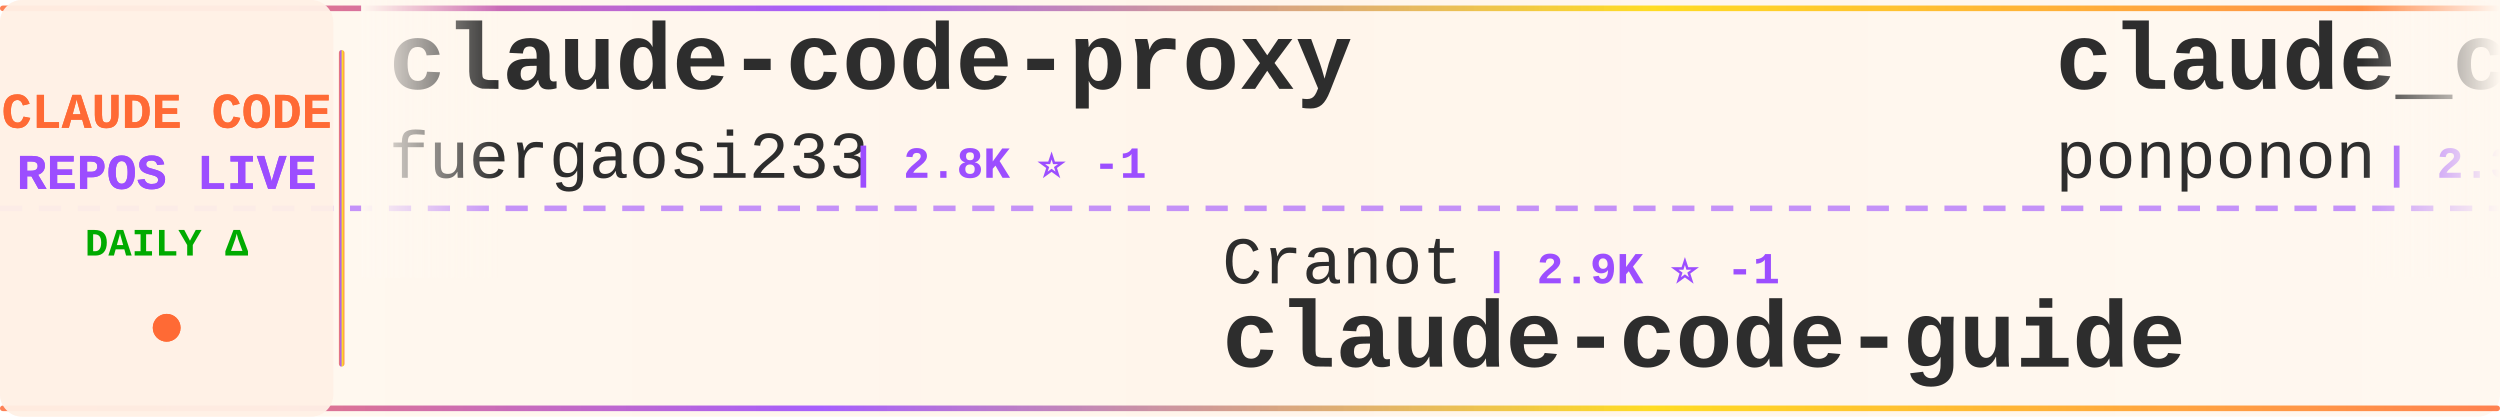
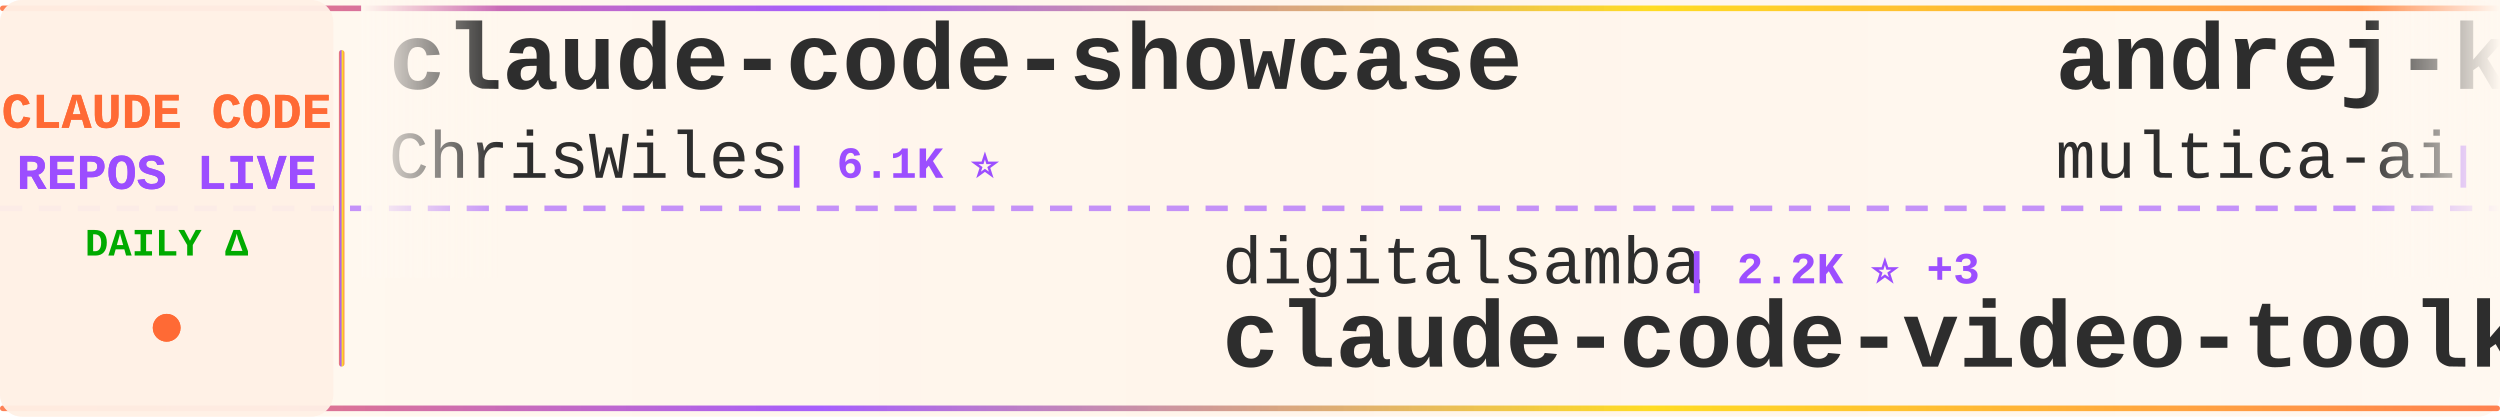
<svg xmlns="http://www.w3.org/2000/svg" width="900" height="150">
  <defs>
    <linearGradient id="tickerBg" x1="0%" y1="0%" x2="100%" y2="0%">
      <stop offset="0%" style="stop-color:#fff8f0;stop-opacity:0.98" />
      <stop offset="50%" style="stop-color:#fff5eb;stop-opacity:1" />
      <stop offset="100%" style="stop-color:#fff8f0;stop-opacity:0.98" />
    </linearGradient>
    <linearGradient id="borderGrad" x1="0%" y1="0%" x2="100%" y2="0%">
      <stop offset="0%" style="stop-color:#FF6B35;stop-opacity:0.85">
        <animate attributeName="stop-opacity" values="0.85;1;0.85" dur="2s" repeatCount="indefinite" />
      </stop>
      <stop offset="33%" style="stop-color:#9C4EFF;stop-opacity:0.9">
        <animate attributeName="stop-opacity" values="0.9;1;0.9" dur="2.2s" repeatCount="indefinite" />
      </stop>
      <stop offset="66%" style="stop-color:#FFD700;stop-opacity:0.85">
        <animate attributeName="stop-opacity" values="0.85;1;0.85" dur="1.8s" repeatCount="indefinite" />
      </stop>
      <stop offset="100%" style="stop-color:#FF6B35;stop-opacity:0.85">
        <animate attributeName="stop-opacity" values="0.85;1;0.85" dur="2s" repeatCount="indefinite" />
      </stop>
    </linearGradient>
    <filter id="textGlow">
      <feGaussianBlur stdDeviation="0.15" result="coloredBlur" />
      <feMerge>
        <feMergeNode in="coloredBlur" />
        <feMergeNode in="SourceGraphic" />
      </feMerge>
    </filter>
    <filter id="metricGlow">
      <feGaussianBlur stdDeviation="0.2" result="coloredBlur" />
      <feMerge>
        <feMergeNode in="coloredBlur" />
        <feMergeNode in="SourceGraphic" />
      </feMerge>
    </filter>
    <linearGradient id="leftFade" x1="0%" y1="0%" x2="100%" y2="0%">
      <stop offset="0%" style="stop-color:#fff8f0;stop-opacity:1" />
      <stop offset="100%" style="stop-color:#fff8f0;stop-opacity:0" />
    </linearGradient>
    <linearGradient id="rightFade" x1="0%" y1="0%" x2="100%" y2="0%">
      <stop offset="0%" style="stop-color:#fff8f0;stop-opacity:0" />
      <stop offset="100%" style="stop-color:#fff8f0;stop-opacity:1" />
    </linearGradient>
  </defs>
  <rect width="900" height="150" fill="url(#tickerBg)" rx="8" />
  <rect x="0" y="2" width="900" height="2" fill="url(#borderGrad)" rx="1" />
  <rect x="0" y="146" width="900" height="2" fill="url(#borderGrad)" rx="1" />
  <line x1="0" y1="75" x2="900" y2="75" stroke="#9C4EFF" stroke-width="2" stroke-dasharray="8 6" opacity="0.6" />
  <rect x="0" y="0" width="120" height="150" fill="#fff0e6" opacity="0.95" rx="8" />
  <text x="60" y="46" font-family="'Courier New', monospace" font-size="18" font-weight="bold" fill="#FF6B35" text-anchor="middle" filter="url(#textGlow)">
    CLAUDE CODE
  </text>
  <text x="60" y="68" font-family="'Courier New', monospace" font-size="18" font-weight="bold" fill="#9C4EFF" text-anchor="middle" filter="url(#textGlow)">
    REPOS LIVE
  </text>
  <text x="60" y="92" font-family="'Courier New', monospace" font-size="14" font-weight="bold" fill="#00aa00" text-anchor="middle">
    DAILY Δ
  </text>
  <circle cx="60" cy="118" r="5" fill="#FF6B35" filter="url(#metricGlow)">
    <animate attributeName="r" values="4;6;4" dur="1.5s" repeatCount="indefinite" />
    <animate attributeName="opacity" values="0.6;1;0.6" dur="1.5s" repeatCount="indefinite" />
  </circle>
  <rect x="122" y="18" width="2" height="114" fill="url(#borderGrad)" rx="1" />
  <clipPath id="tickerClip">
    <rect x="130" y="0" width="770" height="150" />
  </clipPath>
  <g clip-path="url(#tickerClip)">
    <g id="tickerItems">
      <animateTransform attributeName="transform" attributeType="XML" type="translate" from="0 0" to="-3000 0" dur="54s" repeatCount="indefinite" />
      <g transform="translate(0, 0)">
-         <text x="140" y="32" font-family="'Courier New', monospace" font-size="34" font-weight="bold" fill="#2d2d2d">claude-code-proxy</text>
-         <text x="140" y="64" font-family="'Courier New', monospace" font-size="24" font-weight="normal" fill="#2d2d2d" opacity="1.0">fuergaosi233</text>
-         <text x="306" y="64" font-family="'Courier New', monospace" font-size="16" font-weight="bold" fill="#9C4EFF"> | 2.8K ⭐ -1</text>
+         <text x="140" y="32" font-family="'Courier New', monospace" font-size="34" font-weight="bold" fill="#2d2d2d">claude-code-showcase</text>
+         <text x="140" y="64" font-family="'Courier New', monospace" font-size="24" font-weight="normal" fill="#2d2d2d" opacity="1.0">ChrisWiles</text>
+         <text x="282" y="64" font-family="'Courier New', monospace" font-size="16" font-weight="bold" fill="#9C4EFF"> | 6.1K ⭐</text>
      </g>
      <g transform="translate(300, 0)">
-         <text x="140" y="102" font-family="'Courier New', monospace" font-size="24" font-weight="normal" fill="#2d2d2d" opacity="1.0">Cranot</text>
-         <text x="234" y="102" font-family="'Courier New', monospace" font-size="16" font-weight="bold" fill="#9C4EFF"> | 2.9K ⭐ -1</text>
-         <text x="140" y="132" font-family="'Courier New', monospace" font-size="34" font-weight="bold" fill="#2d2d2d">claude-code-guide</text>
+         <text x="140" y="102" font-family="'Courier New', monospace" font-size="24" font-weight="normal" fill="#2d2d2d" opacity="1.0">digitalsamba</text>
+         <text x="306" y="102" font-family="'Courier New', monospace" font-size="16" font-weight="bold" fill="#9C4EFF"> | 2.2K ⭐ +3</text>
+         <text x="140" y="132" font-family="'Courier New', monospace" font-size="34" font-weight="bold" fill="#2d2d2d">claude-code-video-toolki...</text>
      </g>
      <g transform="translate(600, 0)">
-         <text x="140" y="32" font-family="'Courier New', monospace" font-size="34" font-weight="bold" fill="#2d2d2d">claude_code_src</text>
-         <text x="140" y="64" font-family="'Courier New', monospace" font-size="24" font-weight="normal" fill="#2d2d2d" opacity="1.0">ponponon</text>
-         <text x="258" y="64" font-family="'Courier New', monospace" font-size="16" font-weight="bold" fill="#9C4EFF"> | 2.3K ⭐ -1</text>
+         <text x="140" y="32" font-family="'Courier New', monospace" font-size="34" font-weight="bold" fill="#2d2d2d">andrej-karpathy-skills</text>
+         <text x="140" y="64" font-family="'Courier New', monospace" font-size="24" font-weight="normal" fill="#2d2d2d" opacity="1.0">multica-ai</text>
+         <text x="282" y="64" font-family="'Courier New', monospace" font-size="16" font-weight="bold" fill="#9C4EFF"> | 217.1K ⭐ +75</text>
      </g>
      <g transform="translate(900, 0)">
-         <text x="140" y="102" font-family="'Courier New', monospace" font-size="24" font-weight="normal" fill="#2d2d2d" opacity="1.0">affaan-m</text>
-         <text x="258" y="102" font-family="'Courier New', monospace" font-size="16" font-weight="bold" fill="#9C4EFF"> | 273.3K ⭐ +275</text>
-         <text x="140" y="132" font-family="'Courier New', monospace" font-size="34" font-weight="bold" fill="#2d2d2d">ECC</text>
+         <text x="140" y="102" font-family="'Courier New', monospace" font-size="24" font-weight="normal" fill="#2d2d2d" opacity="1.0">VoltAgent</text>
+         <text x="270" y="102" font-family="'Courier New', monospace" font-size="16" font-weight="bold" fill="#9C4EFF"> | 25.5K ⭐ +6</text>
+         <text x="140" y="132" font-family="'Courier New', monospace" font-size="34" font-weight="bold" fill="#2d2d2d">awesome-claude-code-suba...</text>
      </g>
      <g transform="translate(1200, 0)">
-         <text x="140" y="32" font-family="'Courier New', monospace" font-size="34" font-weight="bold" fill="#2d2d2d">ClaudeCode-Portable</text>
-         <text x="140" y="64" font-family="'Courier New', monospace" font-size="24" font-weight="normal" fill="#2d2d2d" opacity="1.0">techjarves</text>
-         <text x="282" y="64" font-family="'Courier New', monospace" font-size="16" font-weight="bold" fill="#9C4EFF"> | 1.5K ⭐ -1</text>
+         <text x="140" y="32" font-family="'Courier New', monospace" font-size="34" font-weight="bold" fill="#2d2d2d">Claude-code</text>
+         <text x="140" y="64" font-family="'Courier New', monospace" font-size="24" font-weight="normal" fill="#2d2d2d" opacity="1.0">fazxes</text>
+         <text x="234" y="64" font-family="'Courier New', monospace" font-size="16" font-weight="bold" fill="#9C4EFF"> | 245 ⭐</text>
      </g>
      <g transform="translate(1500, 0)">
-         <text x="140" y="102" font-family="'Courier New', monospace" font-size="24" font-weight="normal" fill="#2d2d2d" opacity="1.0">pengchengneo</text>
-         <text x="306" y="102" font-family="'Courier New', monospace" font-size="16" font-weight="bold" fill="#9C4EFF"> | 1.8K ⭐ -1</text>
-         <text x="140" y="132" font-family="'Courier New', monospace" font-size="34" font-weight="bold" fill="#2d2d2d">Claude-Code</text>
+         <text x="140" y="102" font-family="'Courier New', monospace" font-size="24" font-weight="normal" fill="#2d2d2d" opacity="1.0">alejandrobalderas</text>
+         <text x="366" y="102" font-family="'Courier New', monospace" font-size="16" font-weight="bold" fill="#9C4EFF"> | 3.0K ⭐ +2</text>
+         <text x="140" y="132" font-family="'Courier New', monospace" font-size="34" font-weight="bold" fill="#2d2d2d">claude-code-from-source</text>
      </g>
      <g transform="translate(1800, 0)">
-         <text x="140" y="32" font-family="'Courier New', monospace" font-size="34" font-weight="bold" fill="#2d2d2d">claude-coder</text>
-         <text x="140" y="64" font-family="'Courier New', monospace" font-size="24" font-weight="normal" fill="#2d2d2d" opacity="1.0">kodu-ai</text>
-         <text x="246" y="64" font-family="'Courier New', monospace" font-size="16" font-weight="bold" fill="#9C4EFF"> | 5.2K ⭐ -1</text>
+         <text x="140" y="32" font-family="'Courier New', monospace" font-size="34" font-weight="bold" fill="#2d2d2d">claude-code-reverse</text>
+         <text x="140" y="64" font-family="'Courier New', monospace" font-size="24" font-weight="normal" fill="#2d2d2d" opacity="1.0">Yuyz0112</text>
+         <text x="258" y="64" font-family="'Courier New', monospace" font-size="16" font-weight="bold" fill="#9C4EFF"> | 2.4K ⭐</text>
      </g>
      <g transform="translate(2100, 0)">
-         <text x="140" y="102" font-family="'Courier New', monospace" font-size="24" font-weight="normal" fill="#2d2d2d" opacity="1.0">frankbria</text>
-         <text x="270" y="102" font-family="'Courier New', monospace" font-size="16" font-weight="bold" fill="#9C4EFF"> | 9.7K ⭐ +3</text>
-         <text x="140" y="132" font-family="'Courier New', monospace" font-size="34" font-weight="bold" fill="#2d2d2d">ralph-claude-code</text>
+         <text x="140" y="102" font-family="'Courier New', monospace" font-size="24" font-weight="normal" fill="#2d2d2d" opacity="1.0">1rgs</text>
+         <text x="210" y="102" font-family="'Courier New', monospace" font-size="16" font-weight="bold" fill="#9C4EFF"> | 3.8K ⭐ +1</text>
+         <text x="140" y="132" font-family="'Courier New', monospace" font-size="34" font-weight="bold" fill="#2d2d2d">claude-code-proxy</text>
      </g>
      <g transform="translate(2400, 0)">
        <text x="140" y="32" font-family="'Courier New', monospace" font-size="34" font-weight="bold" fill="#2d2d2d">claude-code-source</text>
        <text x="140" y="64" font-family="'Courier New', monospace" font-size="24" font-weight="normal" fill="#2d2d2d" opacity="1.0">AprilNEA</text>
        <text x="258" y="64" font-family="'Courier New', monospace" font-size="16" font-weight="bold" fill="#9C4EFF"> | 393 ⭐</text>
      </g>
      <g transform="translate(2700, 0)">
-         <text x="140" y="102" font-family="'Courier New', monospace" font-size="24" font-weight="normal" fill="#2d2d2d" opacity="1.0">nicedreamzapp</text>
-         <text x="318" y="102" font-family="'Courier New', monospace" font-size="16" font-weight="bold" fill="#9C4EFF"> | 3.3K ⭐ +1</text>
-         <text x="140" y="132" font-family="'Courier New', monospace" font-size="34" font-weight="bold" fill="#2d2d2d">claude-code-local</text>
+         <text x="140" y="102" font-family="'Courier New', monospace" font-size="24" font-weight="normal" fill="#2d2d2d" opacity="1.0">oboard</text>
+         <text x="234" y="102" font-family="'Courier New', monospace" font-size="16" font-weight="bold" fill="#9C4EFF"> | 3.3K ⭐ +1</text>
+         <text x="140" y="132" font-family="'Courier New', monospace" font-size="34" font-weight="bold" fill="#2d2d2d">claude-code-rev</text>
      </g>
      <g transform="translate(3000, 0)">
-         <text x="140" y="32" font-family="'Courier New', monospace" font-size="34" font-weight="bold" fill="#2d2d2d">claude-code-proxy</text>
-         <text x="140" y="64" font-family="'Courier New', monospace" font-size="24" font-weight="normal" fill="#2d2d2d" opacity="1.0">fuergaosi233</text>
-         <text x="306" y="64" font-family="'Courier New', monospace" font-size="16" font-weight="bold" fill="#9C4EFF"> | 2.8K ⭐ -1</text>
+         <text x="140" y="32" font-family="'Courier New', monospace" font-size="34" font-weight="bold" fill="#2d2d2d">claude-code-showcase</text>
+         <text x="140" y="64" font-family="'Courier New', monospace" font-size="24" font-weight="normal" fill="#2d2d2d" opacity="1.0">ChrisWiles</text>
+         <text x="282" y="64" font-family="'Courier New', monospace" font-size="16" font-weight="bold" fill="#9C4EFF"> | 6.1K ⭐</text>
      </g>
      <g transform="translate(3300, 0)">
-         <text x="140" y="102" font-family="'Courier New', monospace" font-size="24" font-weight="normal" fill="#2d2d2d" opacity="1.0">Cranot</text>
-         <text x="234" y="102" font-family="'Courier New', monospace" font-size="16" font-weight="bold" fill="#9C4EFF"> | 2.9K ⭐ -1</text>
-         <text x="140" y="132" font-family="'Courier New', monospace" font-size="34" font-weight="bold" fill="#2d2d2d">claude-code-guide</text>
+         <text x="140" y="102" font-family="'Courier New', monospace" font-size="24" font-weight="normal" fill="#2d2d2d" opacity="1.0">digitalsamba</text>
+         <text x="306" y="102" font-family="'Courier New', monospace" font-size="16" font-weight="bold" fill="#9C4EFF"> | 2.2K ⭐ +3</text>
+         <text x="140" y="132" font-family="'Courier New', monospace" font-size="34" font-weight="bold" fill="#2d2d2d">claude-code-video-toolki...</text>
      </g>
      <g transform="translate(3600, 0)">
-         <text x="140" y="32" font-family="'Courier New', monospace" font-size="34" font-weight="bold" fill="#2d2d2d">claude_code_src</text>
-         <text x="140" y="64" font-family="'Courier New', monospace" font-size="24" font-weight="normal" fill="#2d2d2d" opacity="1.0">ponponon</text>
-         <text x="258" y="64" font-family="'Courier New', monospace" font-size="16" font-weight="bold" fill="#9C4EFF"> | 2.3K ⭐ -1</text>
+         <text x="140" y="32" font-family="'Courier New', monospace" font-size="34" font-weight="bold" fill="#2d2d2d">andrej-karpathy-skills</text>
+         <text x="140" y="64" font-family="'Courier New', monospace" font-size="24" font-weight="normal" fill="#2d2d2d" opacity="1.0">multica-ai</text>
+         <text x="282" y="64" font-family="'Courier New', monospace" font-size="16" font-weight="bold" fill="#9C4EFF"> | 217.1K ⭐ +75</text>
      </g>
      <g transform="translate(3900, 0)">
-         <text x="140" y="102" font-family="'Courier New', monospace" font-size="24" font-weight="normal" fill="#2d2d2d" opacity="1.0">affaan-m</text>
-         <text x="258" y="102" font-family="'Courier New', monospace" font-size="16" font-weight="bold" fill="#9C4EFF"> | 273.3K ⭐ +275</text>
-         <text x="140" y="132" font-family="'Courier New', monospace" font-size="34" font-weight="bold" fill="#2d2d2d">ECC</text>
+         <text x="140" y="102" font-family="'Courier New', monospace" font-size="24" font-weight="normal" fill="#2d2d2d" opacity="1.0">VoltAgent</text>
+         <text x="270" y="102" font-family="'Courier New', monospace" font-size="16" font-weight="bold" fill="#9C4EFF"> | 25.5K ⭐ +6</text>
+         <text x="140" y="132" font-family="'Courier New', monospace" font-size="34" font-weight="bold" fill="#2d2d2d">awesome-claude-code-suba...</text>
      </g>
    </g>
  </g>
  <rect x="130" y="0" width="50" height="100" fill="url(#leftFade)" />
  <rect x="850" y="0" width="50" height="100" fill="url(#rightFade)" />
</svg>
